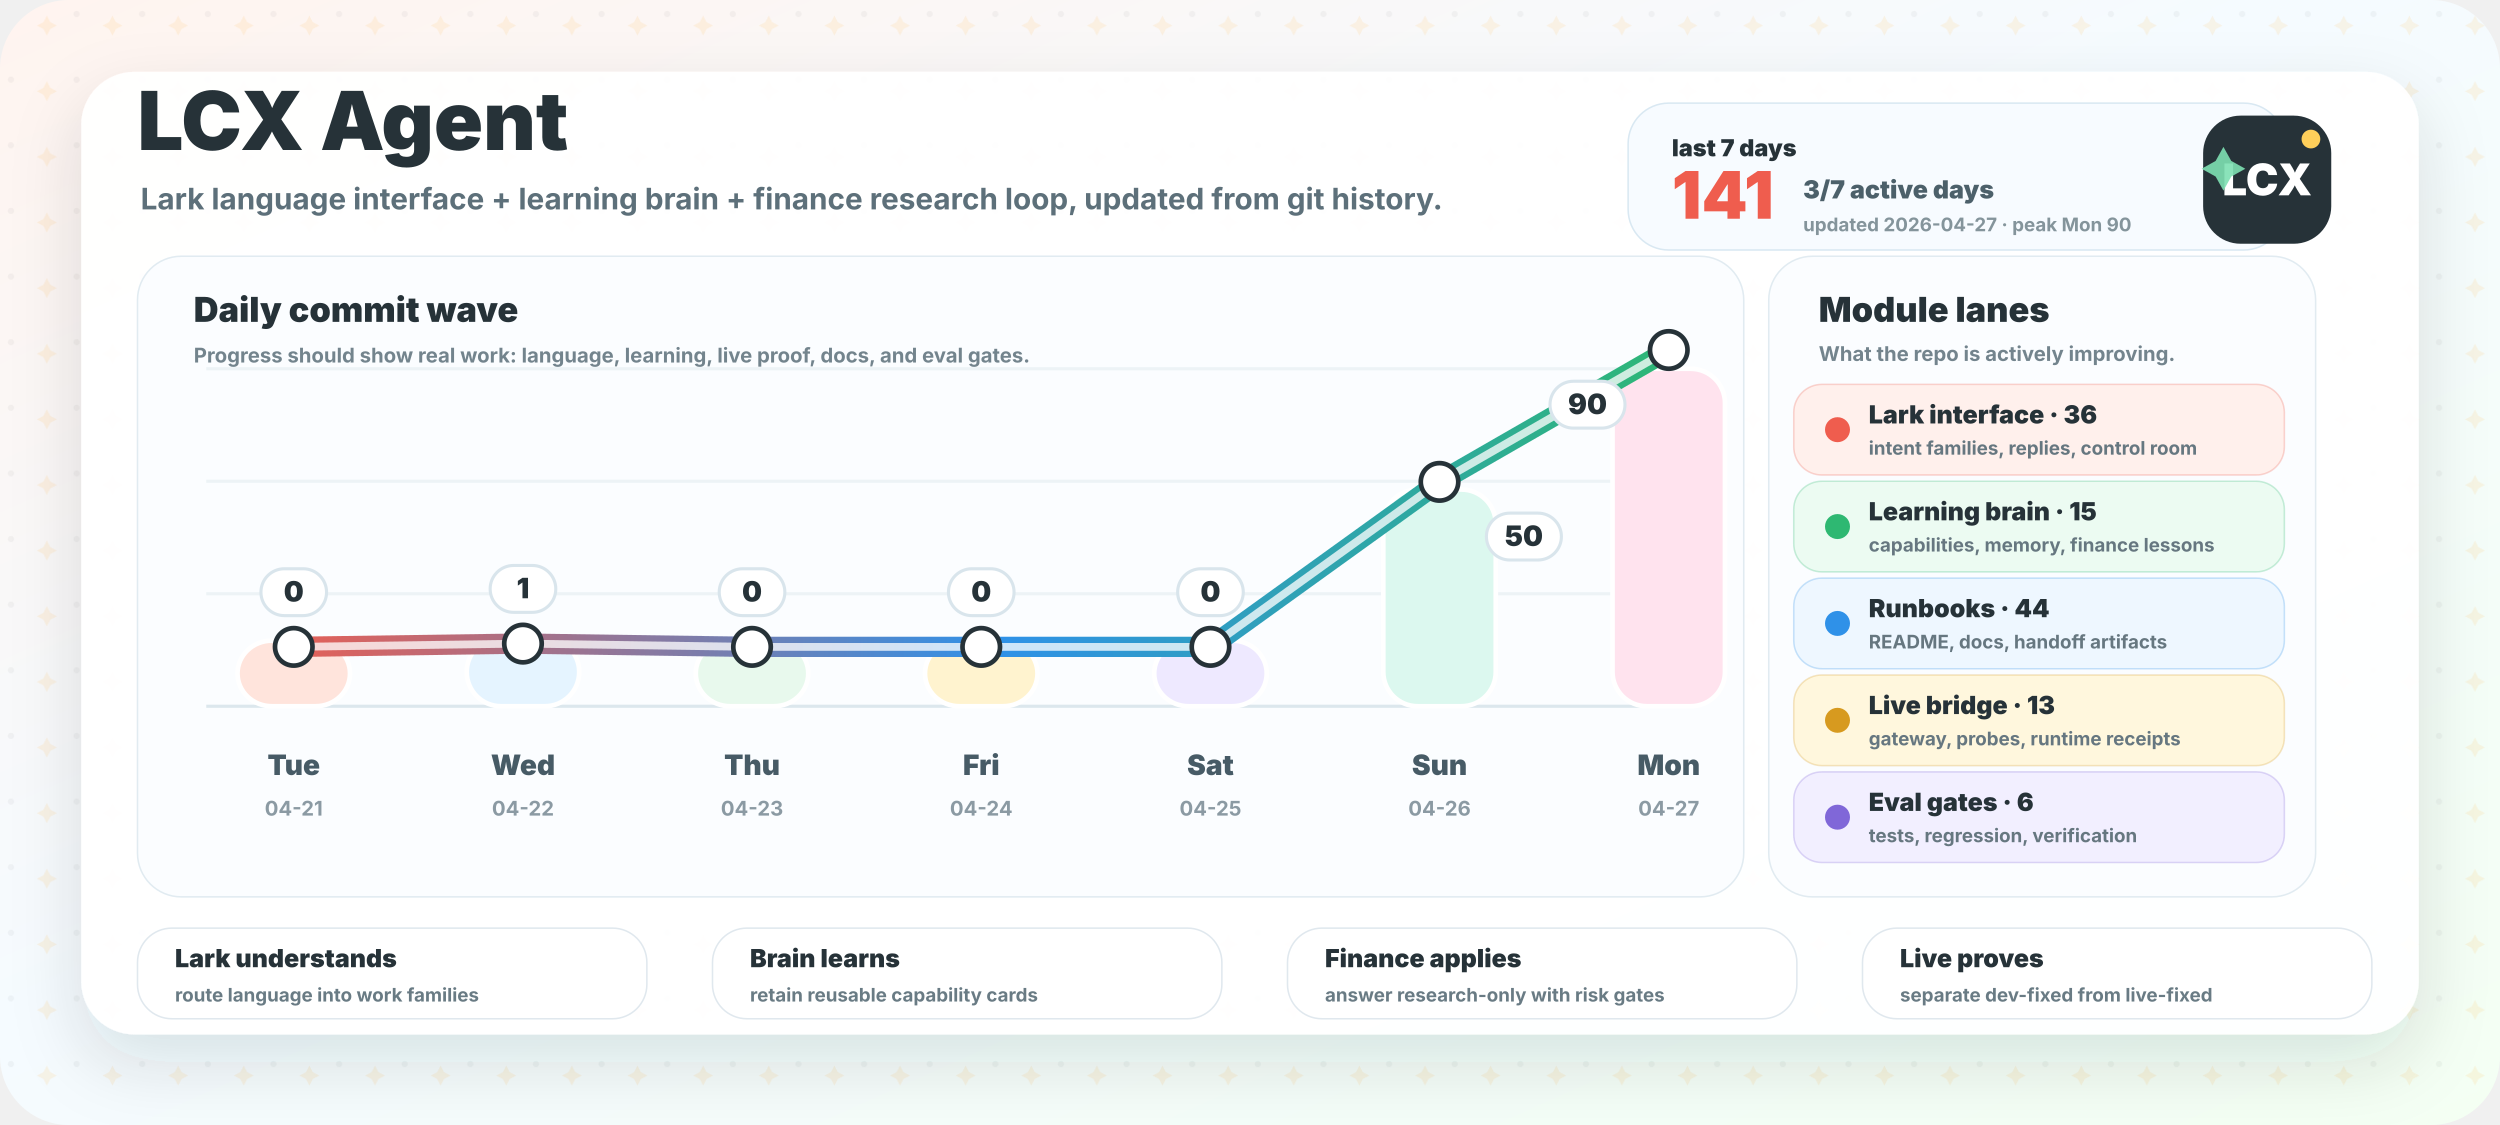
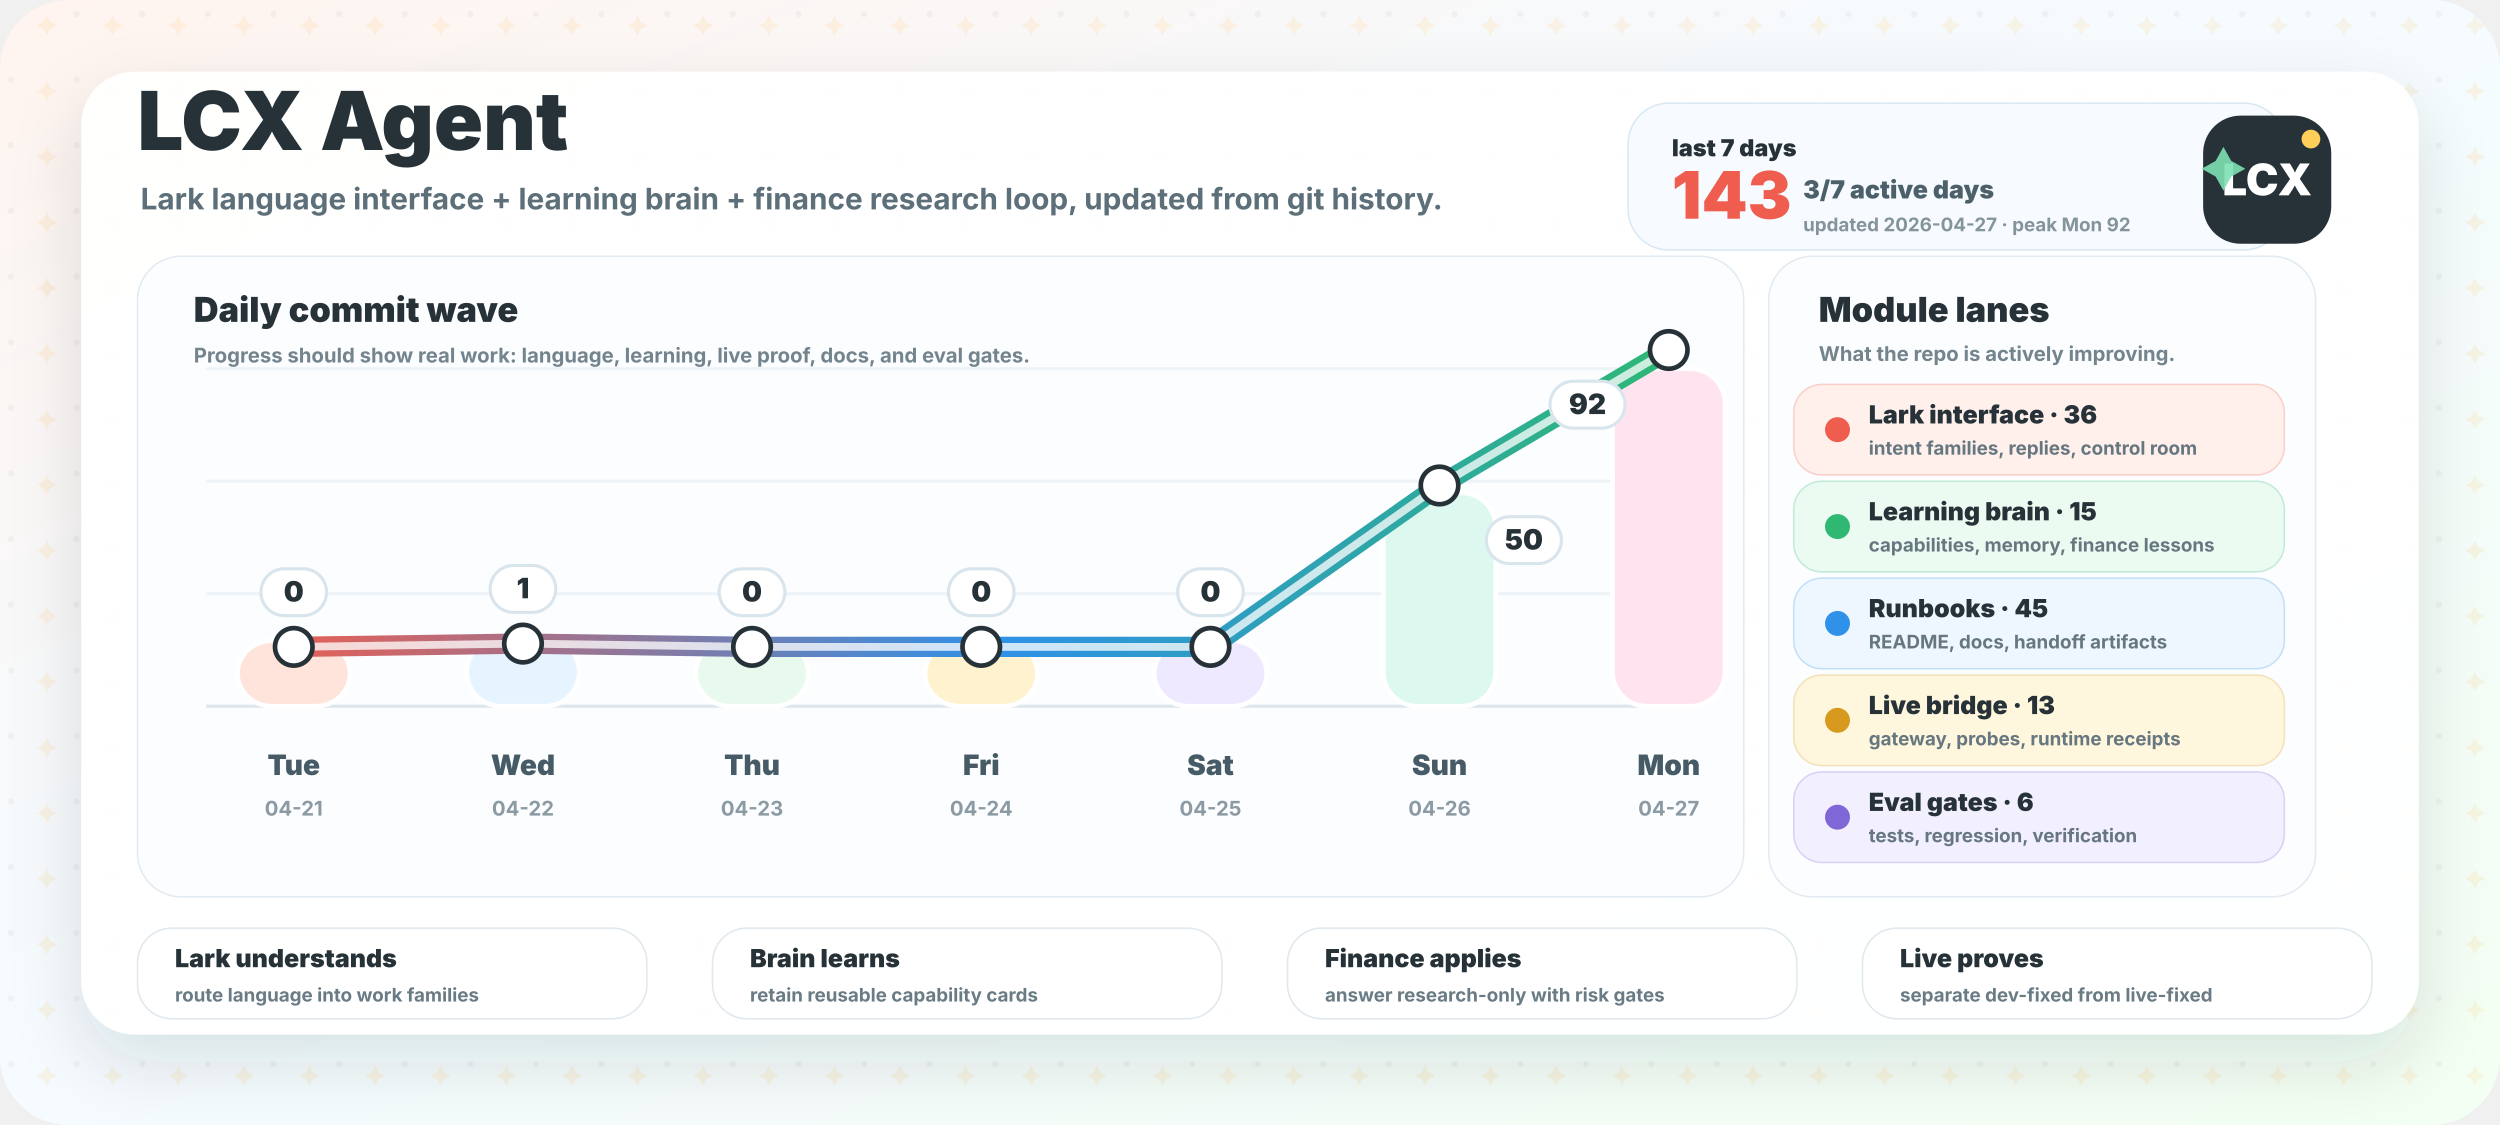
<svg xmlns="http://www.w3.org/2000/svg" width="1600" height="720" viewBox="0 0 1600 720" role="img" aria-labelledby="title desc">
  <defs>
    <linearGradient id="bg" x1="0" y1="0" x2="1" y2="1">
      <stop offset="0" stop-color="#fff4ef" />
      <stop offset="0.46" stop-color="#f5fbff" />
      <stop offset="1" stop-color="#f4fff3" />
    </linearGradient>
    <linearGradient id="wave" x1="160" y1="0" x2="1080" y2="0" gradientUnits="userSpaceOnUse">
      <stop offset="0" stop-color="#ef5d4e" />
      <stop offset="0.52" stop-color="#2f91e8" />
      <stop offset="1" stop-color="#2eb872" />
    </linearGradient>
    <filter id="shadow" x="-20%" y="-20%" width="140%" height="150%">
      <feDropShadow dx="0" dy="18" stdDeviation="22" flood-color="#263238" flood-opacity="0.13" />
    </filter>
    <pattern id="grid" width="42" height="42" patternUnits="userSpaceOnUse">
      <circle cx="7" cy="9" r="2" fill="#263238" opacity="0.045" />
      <path d="M30 10 l2.2 4.2 l4.2 2.2 l-4.2 2.2 l-2.2 4.2 l-2.2 -4.2 l-4.2 -2.2 l4.2 -2.2 Z" fill="#ffb84d" opacity="0.13" />
    </pattern>
  </defs>
  <rect width="1600" height="720" rx="44" fill="url(#bg)" />
  <rect width="1600" height="720" rx="44" fill="url(#grid)" />
  <rect x="52" y="46" width="1496" height="616" rx="34" fill="#ffffff" opacity="0.95" filter="url(#shadow)" />
  <g transform="translate(88 96)">
    <text x="0" y="0" fill="#263238" font-family="Inter, ui-sans-serif, system-ui, -apple-system, BlinkMacSystemFont, Segoe UI, sans-serif" font-size="52" font-weight="950">LCX Agent</text>
    <text x="2" y="38" fill="#5d707a" font-family="Inter, ui-sans-serif, system-ui, -apple-system, BlinkMacSystemFont, Segoe UI, sans-serif" font-size="19" font-weight="700">Lark language interface + learning brain + finance research loop, updated from git history.</text>
  </g>
  <g transform="translate(1042 66)">
    <rect x="0" y="0" width="420" height="94" rx="26" fill="#f7fbff" stroke="#d9e8f2" />
    <text x="28" y="34" fill="#263238" font-family="Inter, ui-sans-serif, system-ui, -apple-system, BlinkMacSystemFont, Segoe UI, sans-serif" font-size="15" font-weight="950">last 7 days</text>
-     <text x="28" y="74" fill="#ef5d4e" font-family="Inter, ui-sans-serif, system-ui, -apple-system, BlinkMacSystemFont, Segoe UI, sans-serif" font-size="42" font-weight="950">141</text>
+     <text x="28" y="74" fill="#ef5d4e" font-family="Inter, ui-sans-serif, system-ui, -apple-system, BlinkMacSystemFont, Segoe UI, sans-serif" font-size="42" font-weight="950">143</text>
    <text x="112" y="61" fill="#4c606a" font-family="Inter, ui-sans-serif, system-ui, -apple-system, BlinkMacSystemFont, Segoe UI, sans-serif" font-size="16" font-weight="850">3/7 active days</text>
-     <text x="112" y="82" fill="#84949b" font-family="Inter, ui-sans-serif, system-ui, -apple-system, BlinkMacSystemFont, Segoe UI, sans-serif" font-size="12" font-weight="750">updated 2026-04-27 · peak Mon 90</text>
+     <text x="112" y="82" fill="#84949b" font-family="Inter, ui-sans-serif, system-ui, -apple-system, BlinkMacSystemFont, Segoe UI, sans-serif" font-size="12" font-weight="750">updated 2026-04-27 · peak Mon 92</text>
  </g>
  <g>
    <rect x="88" y="164" width="1028" height="410" rx="28" fill="#fbfdff" stroke="#e1ebf1" />
    <text x="124" y="206" fill="#263238" font-family="Inter, ui-sans-serif, system-ui, -apple-system, BlinkMacSystemFont, Segoe UI, sans-serif" font-size="22" font-weight="950">Daily commit wave</text>
    <text x="124" y="232" fill="#73848d" font-family="Inter, ui-sans-serif, system-ui, -apple-system, BlinkMacSystemFont, Segoe UI, sans-serif" font-size="13" font-weight="750">Progress should show real work: language, learning, live proof, docs, and eval gates.</text>
    <line x1="132" y1="452" x2="1086" y2="452" stroke="#dce7ed" stroke-width="2" />
    <line x1="132" y1="380" x2="1086" y2="380" stroke="#edf3f6" stroke-width="2" />
    <line x1="132" y1="308" x2="1086" y2="308" stroke="#edf3f6" stroke-width="2" />
    <line x1="132" y1="236" x2="1086" y2="236" stroke="#edf3f6" stroke-width="2" />
    <rect x="152.0" y="410.0" width="72" height="42.0" rx="22" fill="#ffe4dc" stroke="#ffffff" stroke-width="3" />
    <text x="188.0" y="496" text-anchor="middle" fill="#475b66" font-family="Inter, ui-sans-serif, system-ui, -apple-system, BlinkMacSystemFont, Segoe UI, sans-serif" font-size="18" font-weight="850">Tue</text>
    <text x="188.0" y="522" text-anchor="middle" fill="#8b9aa3" font-family="Inter, ui-sans-serif, system-ui, -apple-system, BlinkMacSystemFont, Segoe UI, sans-serif" font-size="13" font-weight="750">04-21</text>
    <rect x="298.7" y="408.1" width="72" height="43.9" rx="22" fill="#e5f4ff" stroke="#ffffff" stroke-width="3" />
    <text x="334.7" y="496" text-anchor="middle" fill="#475b66" font-family="Inter, ui-sans-serif, system-ui, -apple-system, BlinkMacSystemFont, Segoe UI, sans-serif" font-size="18" font-weight="850">Wed</text>
    <text x="334.7" y="522" text-anchor="middle" fill="#8b9aa3" font-family="Inter, ui-sans-serif, system-ui, -apple-system, BlinkMacSystemFont, Segoe UI, sans-serif" font-size="13" font-weight="750">04-22</text>
    <rect x="445.3" y="410.0" width="72" height="42.0" rx="22" fill="#e8f9ed" stroke="#ffffff" stroke-width="3" />
    <text x="481.3" y="496" text-anchor="middle" fill="#475b66" font-family="Inter, ui-sans-serif, system-ui, -apple-system, BlinkMacSystemFont, Segoe UI, sans-serif" font-size="18" font-weight="850">Thu</text>
    <text x="481.3" y="522" text-anchor="middle" fill="#8b9aa3" font-family="Inter, ui-sans-serif, system-ui, -apple-system, BlinkMacSystemFont, Segoe UI, sans-serif" font-size="13" font-weight="750">04-23</text>
    <rect x="592.0" y="410.0" width="72" height="42.0" rx="22" fill="#fff3cf" stroke="#ffffff" stroke-width="3" />
    <text x="628.0" y="496" text-anchor="middle" fill="#475b66" font-family="Inter, ui-sans-serif, system-ui, -apple-system, BlinkMacSystemFont, Segoe UI, sans-serif" font-size="18" font-weight="850">Fri</text>
    <text x="628.0" y="522" text-anchor="middle" fill="#8b9aa3" font-family="Inter, ui-sans-serif, system-ui, -apple-system, BlinkMacSystemFont, Segoe UI, sans-serif" font-size="13" font-weight="750">04-24</text>
    <rect x="738.7" y="410.0" width="72" height="42.0" rx="22" fill="#eee9ff" stroke="#ffffff" stroke-width="3" />
    <text x="774.7" y="496" text-anchor="middle" fill="#475b66" font-family="Inter, ui-sans-serif, system-ui, -apple-system, BlinkMacSystemFont, Segoe UI, sans-serif" font-size="18" font-weight="850">Sat</text>
    <text x="774.7" y="522" text-anchor="middle" fill="#8b9aa3" font-family="Inter, ui-sans-serif, system-ui, -apple-system, BlinkMacSystemFont, Segoe UI, sans-serif" font-size="13" font-weight="750">04-25</text>
-     <rect x="885.3" y="313.3" width="72" height="138.7" rx="22" fill="#dcf8ef" stroke="#ffffff" stroke-width="3" />
+     <rect x="885.3" y="315.4" width="72" height="136.6" rx="22" fill="#dcf8ef" stroke="#ffffff" stroke-width="3" />
    <text x="921.3" y="496" text-anchor="middle" fill="#475b66" font-family="Inter, ui-sans-serif, system-ui, -apple-system, BlinkMacSystemFont, Segoe UI, sans-serif" font-size="18" font-weight="850">Sun</text>
    <text x="921.3" y="522" text-anchor="middle" fill="#8b9aa3" font-family="Inter, ui-sans-serif, system-ui, -apple-system, BlinkMacSystemFont, Segoe UI, sans-serif" font-size="13" font-weight="750">04-26</text>
    <rect x="1032.0" y="236.0" width="72" height="216.0" rx="22" fill="#ffe3ee" stroke="#ffffff" stroke-width="3" />
    <text x="1068.0" y="496" text-anchor="middle" fill="#475b66" font-family="Inter, ui-sans-serif, system-ui, -apple-system, BlinkMacSystemFont, Segoe UI, sans-serif" font-size="18" font-weight="850">Mon</text>
    <text x="1068.0" y="522" text-anchor="middle" fill="#8b9aa3" font-family="Inter, ui-sans-serif, system-ui, -apple-system, BlinkMacSystemFont, Segoe UI, sans-serif" font-size="13" font-weight="750">04-27</text>
-     <path d="M 188.0 414.0 L 334.7 411.9 L 481.3 414.0 L 628.0 414.0 L 774.7 414.0 L 921.3 308.4 L 1068.0 224.0" fill="none" stroke="url(#wave)" stroke-width="13" stroke-linecap="round" stroke-linejoin="round" />
-     <path d="M 188.0 414.0 L 334.7 411.9 L 481.3 414.0 L 628.0 414.0 L 774.7 414.0 L 921.3 308.4 L 1068.0 224.0" fill="none" stroke="#ffffff" stroke-width="5" stroke-linecap="round" stroke-linejoin="round" opacity="0.76" />
+     <path d="M 188.0 414.0 L 334.7 411.9 L 481.3 414.0 L 628.0 414.0 L 774.7 414.0 L 921.3 310.7 L 1068.0 224.0" fill="none" stroke="url(#wave)" stroke-width="13" stroke-linecap="round" stroke-linejoin="round" />
+     <path d="M 188.0 414.0 L 334.7 411.9 L 481.3 414.0 L 628.0 414.0 L 774.7 414.0 L 921.3 310.7 L 1068.0 224.0" fill="none" stroke="#ffffff" stroke-width="5" stroke-linecap="round" stroke-linejoin="round" opacity="0.76" />
    <circle cx="188.0" cy="414.0" r="12" fill="#ffffff" stroke="#263238" stroke-width="3" />
    <circle cx="334.7" cy="411.9" r="12" fill="#ffffff" stroke="#263238" stroke-width="3" />
    <circle cx="481.3" cy="414.0" r="12" fill="#ffffff" stroke="#263238" stroke-width="3" />
    <circle cx="628.0" cy="414.0" r="12" fill="#ffffff" stroke="#263238" stroke-width="3" />
    <circle cx="774.7" cy="414.0" r="12" fill="#ffffff" stroke="#263238" stroke-width="3" />
-     <circle cx="921.3" cy="308.4" r="12" fill="#ffffff" stroke="#263238" stroke-width="3" />
+     <circle cx="921.3" cy="310.7" r="12" fill="#ffffff" stroke="#263238" stroke-width="3" />
    <circle cx="1068.0" cy="224.0" r="12" fill="#ffffff" stroke="#263238" stroke-width="3" />
    <g>
      <rect x="167.0" y="364.0" width="42" height="30" rx="15" fill="#ffffff" stroke="#d9e5ec" stroke-width="2" />
      <text x="188.0" y="385.0" text-anchor="middle" fill="#263238" font-family="Inter, ui-sans-serif, system-ui, -apple-system, BlinkMacSystemFont, Segoe UI, sans-serif" font-size="18" font-weight="950">0</text>
    </g>
    <g>
      <rect x="313.7" y="361.9" width="42" height="30" rx="15" fill="#ffffff" stroke="#d9e5ec" stroke-width="2" />
      <text x="334.7" y="382.9" text-anchor="middle" fill="#263238" font-family="Inter, ui-sans-serif, system-ui, -apple-system, BlinkMacSystemFont, Segoe UI, sans-serif" font-size="18" font-weight="950">1</text>
    </g>
    <g>
      <rect x="460.3" y="364.0" width="42" height="30" rx="15" fill="#ffffff" stroke="#d9e5ec" stroke-width="2" />
      <text x="481.3" y="385.0" text-anchor="middle" fill="#263238" font-family="Inter, ui-sans-serif, system-ui, -apple-system, BlinkMacSystemFont, Segoe UI, sans-serif" font-size="18" font-weight="950">0</text>
    </g>
    <g>
      <rect x="607.0" y="364.0" width="42" height="30" rx="15" fill="#ffffff" stroke="#d9e5ec" stroke-width="2" />
      <text x="628.0" y="385.0" text-anchor="middle" fill="#263238" font-family="Inter, ui-sans-serif, system-ui, -apple-system, BlinkMacSystemFont, Segoe UI, sans-serif" font-size="18" font-weight="950">0</text>
    </g>
    <g>
      <rect x="753.7" y="364.0" width="42" height="30" rx="15" fill="#ffffff" stroke="#d9e5ec" stroke-width="2" />
      <text x="774.7" y="385.0" text-anchor="middle" fill="#263238" font-family="Inter, ui-sans-serif, system-ui, -apple-system, BlinkMacSystemFont, Segoe UI, sans-serif" font-size="18" font-weight="950">0</text>
    </g>
    <g>
-       <rect x="951.3" y="328.4" width="48" height="30" rx="15" fill="#ffffff" stroke="#d9e5ec" stroke-width="2" />
-       <text x="975.3" y="349.4" text-anchor="middle" fill="#263238" font-family="Inter, ui-sans-serif, system-ui, -apple-system, BlinkMacSystemFont, Segoe UI, sans-serif" font-size="18" font-weight="950">50</text>
+       <rect x="951.3" y="330.7" width="48" height="30" rx="15" fill="#ffffff" stroke="#d9e5ec" stroke-width="2" />
+       <text x="975.3" y="351.7" text-anchor="middle" fill="#263238" font-family="Inter, ui-sans-serif, system-ui, -apple-system, BlinkMacSystemFont, Segoe UI, sans-serif" font-size="18" font-weight="950">50</text>
    </g>
    <g>
      <rect x="992.0" y="244.0" width="48" height="30" rx="15" fill="#ffffff" stroke="#d9e5ec" stroke-width="2" />
-       <text x="1016.0" y="265.0" text-anchor="middle" fill="#263238" font-family="Inter, ui-sans-serif, system-ui, -apple-system, BlinkMacSystemFont, Segoe UI, sans-serif" font-size="18" font-weight="950">90</text>
+       <text x="1016.0" y="265.0" text-anchor="middle" fill="#263238" font-family="Inter, ui-sans-serif, system-ui, -apple-system, BlinkMacSystemFont, Segoe UI, sans-serif" font-size="18" font-weight="950">92</text>
    </g>
  </g>
  <g>
    <rect x="1132" y="164" width="350" height="410" rx="28" fill="#fbfdff" stroke="#e1ebf1" />
    <text x="1164" y="206" fill="#263238" font-family="Inter, ui-sans-serif, system-ui, -apple-system, BlinkMacSystemFont, Segoe UI, sans-serif" font-size="22" font-weight="950">Module lanes</text>
    <text x="1164" y="231" fill="#73848d" font-family="Inter, ui-sans-serif, system-ui, -apple-system, BlinkMacSystemFont, Segoe UI, sans-serif" font-size="13" font-weight="750">What the repo is actively improving.</text>
    <g>
      <rect x="1148" y="246" width="314" height="58" rx="18" fill="#fff0ec" stroke="#ef5d4e" stroke-opacity="0.25" />
      <circle cx="1176" cy="275" r="8" fill="#ef5d4e" />
      <text x="1196" y="271" fill="#263238" font-family="Inter, ui-sans-serif, system-ui, -apple-system, BlinkMacSystemFont, Segoe UI, sans-serif" font-size="16" font-weight="900">Lark interface · 36</text>
      <text x="1196" y="291" fill="#667780" font-family="Inter, ui-sans-serif, system-ui, -apple-system, BlinkMacSystemFont, Segoe UI, sans-serif" font-size="12" font-weight="700">intent families, replies, control room</text>
    </g>
    <g>
      <rect x="1148" y="308" width="314" height="58" rx="18" fill="#ecfbf2" stroke="#2eb872" stroke-opacity="0.25" />
      <circle cx="1176" cy="337" r="8" fill="#2eb872" />
      <text x="1196" y="333" fill="#263238" font-family="Inter, ui-sans-serif, system-ui, -apple-system, BlinkMacSystemFont, Segoe UI, sans-serif" font-size="16" font-weight="900">Learning brain · 15</text>
      <text x="1196" y="353" fill="#667780" font-family="Inter, ui-sans-serif, system-ui, -apple-system, BlinkMacSystemFont, Segoe UI, sans-serif" font-size="12" font-weight="700">capabilities, memory, finance lessons</text>
    </g>
    <g>
      <rect x="1148" y="370" width="314" height="58" rx="18" fill="#eef7ff" stroke="#2f91e8" stroke-opacity="0.25" />
      <circle cx="1176" cy="399" r="8" fill="#2f91e8" />
-       <text x="1196" y="395" fill="#263238" font-family="Inter, ui-sans-serif, system-ui, -apple-system, BlinkMacSystemFont, Segoe UI, sans-serif" font-size="16" font-weight="900">Runbooks · 44</text>
+       <text x="1196" y="395" fill="#263238" font-family="Inter, ui-sans-serif, system-ui, -apple-system, BlinkMacSystemFont, Segoe UI, sans-serif" font-size="16" font-weight="900">Runbooks · 45</text>
      <text x="1196" y="415" fill="#667780" font-family="Inter, ui-sans-serif, system-ui, -apple-system, BlinkMacSystemFont, Segoe UI, sans-serif" font-size="12" font-weight="700">README, docs, handoff artifacts</text>
    </g>
    <g>
      <rect x="1148" y="432" width="314" height="58" rx="18" fill="#fff7dd" stroke="#d79a1f" stroke-opacity="0.25" />
      <circle cx="1176" cy="461" r="8" fill="#d79a1f" />
      <text x="1196" y="457" fill="#263238" font-family="Inter, ui-sans-serif, system-ui, -apple-system, BlinkMacSystemFont, Segoe UI, sans-serif" font-size="16" font-weight="900">Live bridge · 13</text>
      <text x="1196" y="477" fill="#667780" font-family="Inter, ui-sans-serif, system-ui, -apple-system, BlinkMacSystemFont, Segoe UI, sans-serif" font-size="12" font-weight="700">gateway, probes, runtime receipts</text>
    </g>
    <g>
      <rect x="1148" y="494" width="314" height="58" rx="18" fill="#f2efff" stroke="#8067d8" stroke-opacity="0.25" />
      <circle cx="1176" cy="523" r="8" fill="#8067d8" />
      <text x="1196" y="519" fill="#263238" font-family="Inter, ui-sans-serif, system-ui, -apple-system, BlinkMacSystemFont, Segoe UI, sans-serif" font-size="16" font-weight="900">Eval gates · 6</text>
      <text x="1196" y="539" fill="#667780" font-family="Inter, ui-sans-serif, system-ui, -apple-system, BlinkMacSystemFont, Segoe UI, sans-serif" font-size="12" font-weight="700">tests, regression, verification</text>
    </g>
  </g>
  <g transform="translate(1410 74)">
    <rect x="0" y="0" width="82" height="82" rx="24" fill="#263238" />
    <text x="41" y="51" text-anchor="middle" fill="#ffffff" font-family="Inter, ui-sans-serif, system-ui, -apple-system, BlinkMacSystemFont, Segoe UI, sans-serif" font-size="28" font-weight="950">LCX</text>
    <circle cx="69" cy="15" r="6" fill="#ffcf5a" />
    <path d="M13 20 l5 9 l9 5 l-9 5 l-5 9 l-5 -9 l-9 -5 l9 -5 Z" fill="#7de0b2" opacity="0.9" />
  </g>
  <g>
    <g>
      <rect x="88" y="594" width="326" height="58" rx="22" fill="#ffffff" stroke="#e0e8ee" />
      <text x="112" y="619" fill="#263238" font-family="Inter, ui-sans-serif, system-ui, -apple-system, BlinkMacSystemFont, Segoe UI, sans-serif" font-size="16" font-weight="950">Lark understands</text>
      <text x="112" y="641" fill="#697b84" font-family="Inter, ui-sans-serif, system-ui, -apple-system, BlinkMacSystemFont, Segoe UI, sans-serif" font-size="12" font-weight="750">route language into work families</text>
    </g>
    <g>
      <rect x="456" y="594" width="326" height="58" rx="22" fill="#ffffff" stroke="#e0e8ee" />
      <text x="480" y="619" fill="#263238" font-family="Inter, ui-sans-serif, system-ui, -apple-system, BlinkMacSystemFont, Segoe UI, sans-serif" font-size="16" font-weight="950">Brain learns</text>
      <text x="480" y="641" fill="#697b84" font-family="Inter, ui-sans-serif, system-ui, -apple-system, BlinkMacSystemFont, Segoe UI, sans-serif" font-size="12" font-weight="750">retain reusable capability cards</text>
    </g>
    <g>
      <rect x="824" y="594" width="326" height="58" rx="22" fill="#ffffff" stroke="#e0e8ee" />
      <text x="848" y="619" fill="#263238" font-family="Inter, ui-sans-serif, system-ui, -apple-system, BlinkMacSystemFont, Segoe UI, sans-serif" font-size="16" font-weight="950">Finance applies</text>
      <text x="848" y="641" fill="#697b84" font-family="Inter, ui-sans-serif, system-ui, -apple-system, BlinkMacSystemFont, Segoe UI, sans-serif" font-size="12" font-weight="750">answer research-only with risk gates</text>
    </g>
    <g>
      <rect x="1192" y="594" width="326" height="58" rx="22" fill="#ffffff" stroke="#e0e8ee" />
      <text x="1216" y="619" fill="#263238" font-family="Inter, ui-sans-serif, system-ui, -apple-system, BlinkMacSystemFont, Segoe UI, sans-serif" font-size="16" font-weight="950">Live proves</text>
      <text x="1216" y="641" fill="#697b84" font-family="Inter, ui-sans-serif, system-ui, -apple-system, BlinkMacSystemFont, Segoe UI, sans-serif" font-size="12" font-weight="750">separate dev-fixed from live-fixed</text>
    </g>
  </g>
</svg>
